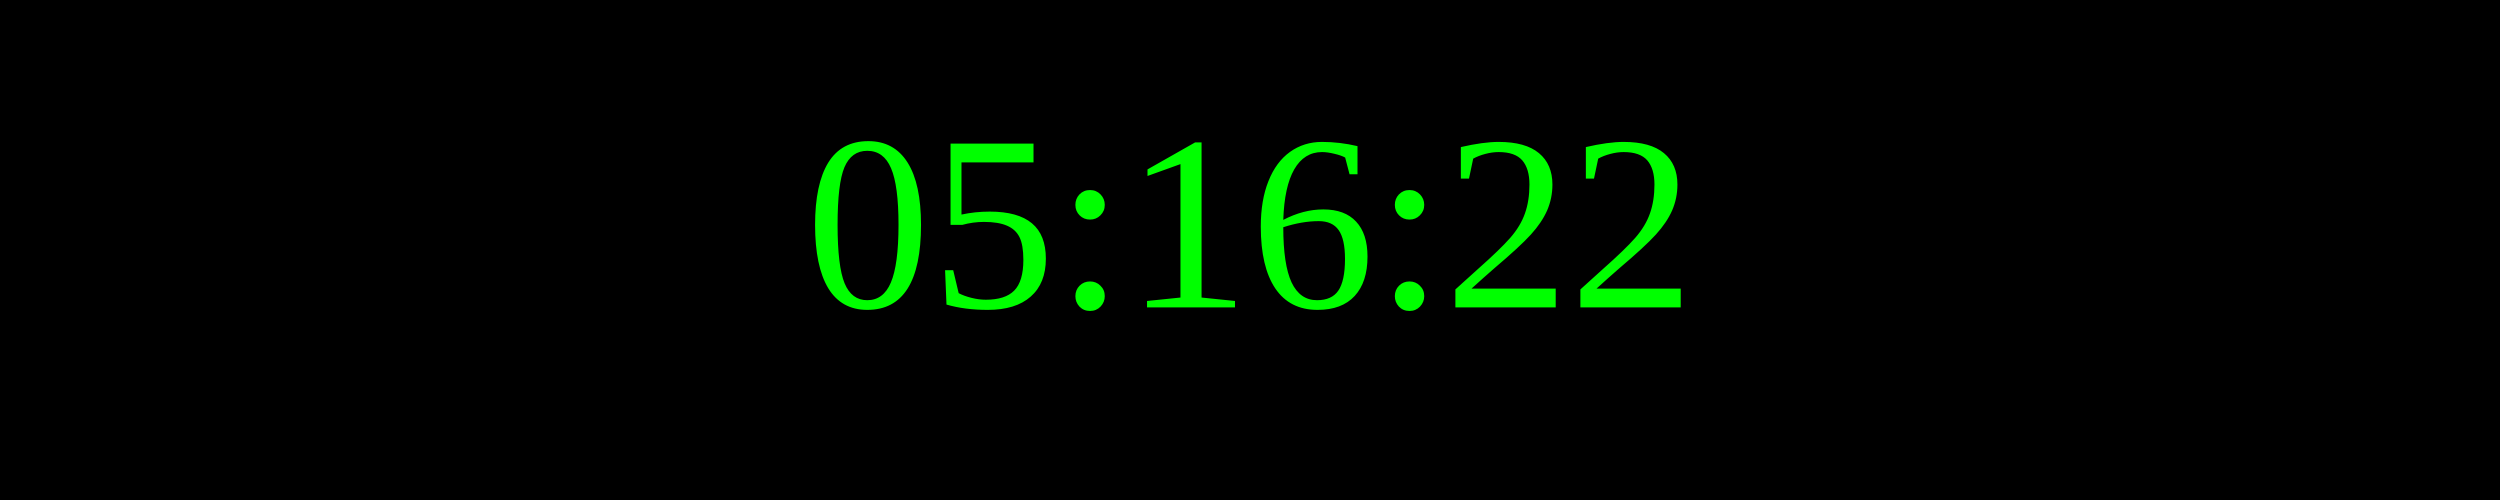
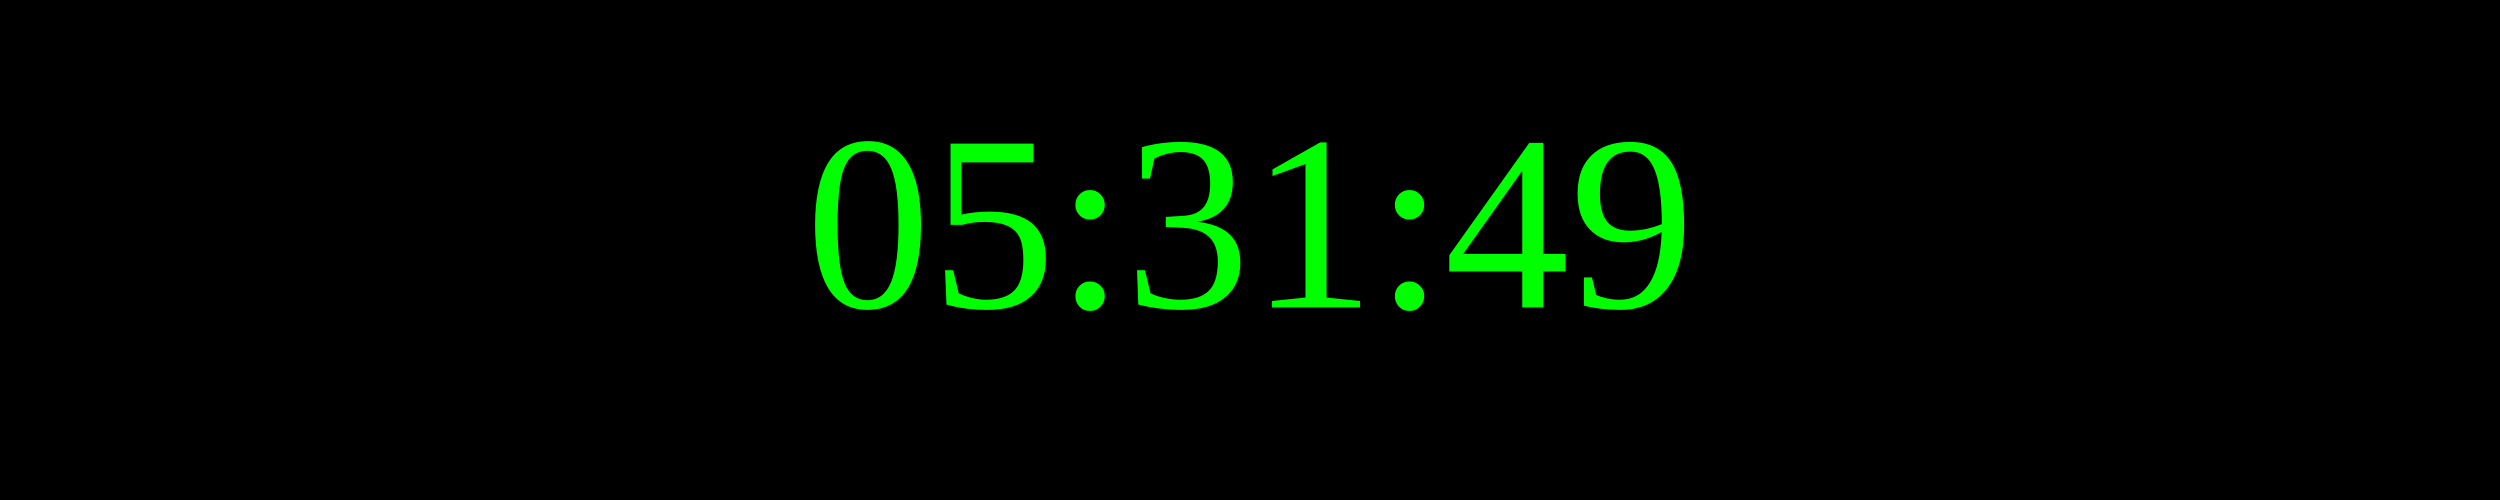
<svg xmlns="http://www.w3.org/2000/svg" width="250" height="50">
  <rect width="100%" height="100%" fill="black" />
  <text x="50%" y="50%" font-size="25" fill="lime" text-anchor="middle" dominant-baseline="middle">
- 05:16:22
+ 05:31:49
</text>
</svg>
